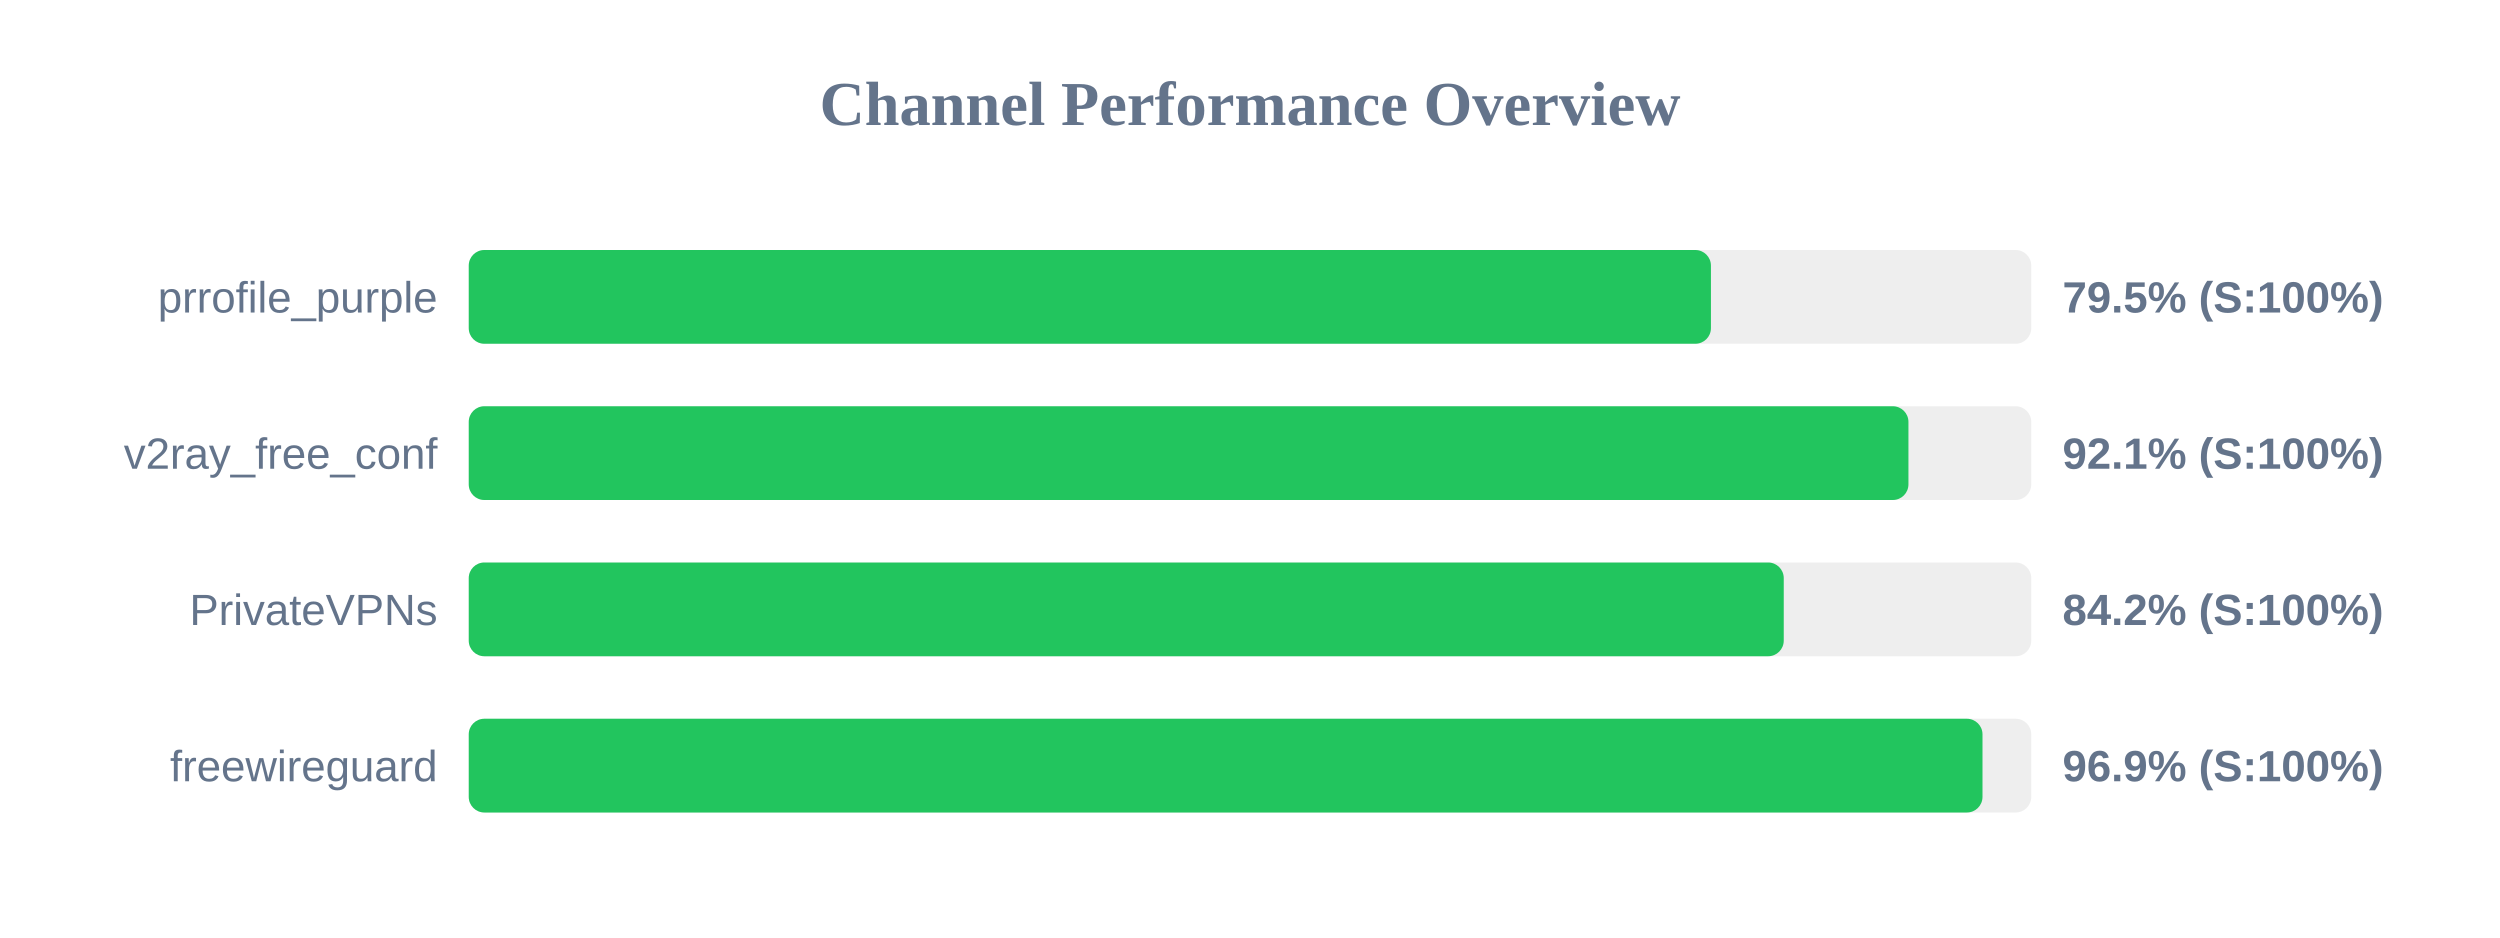
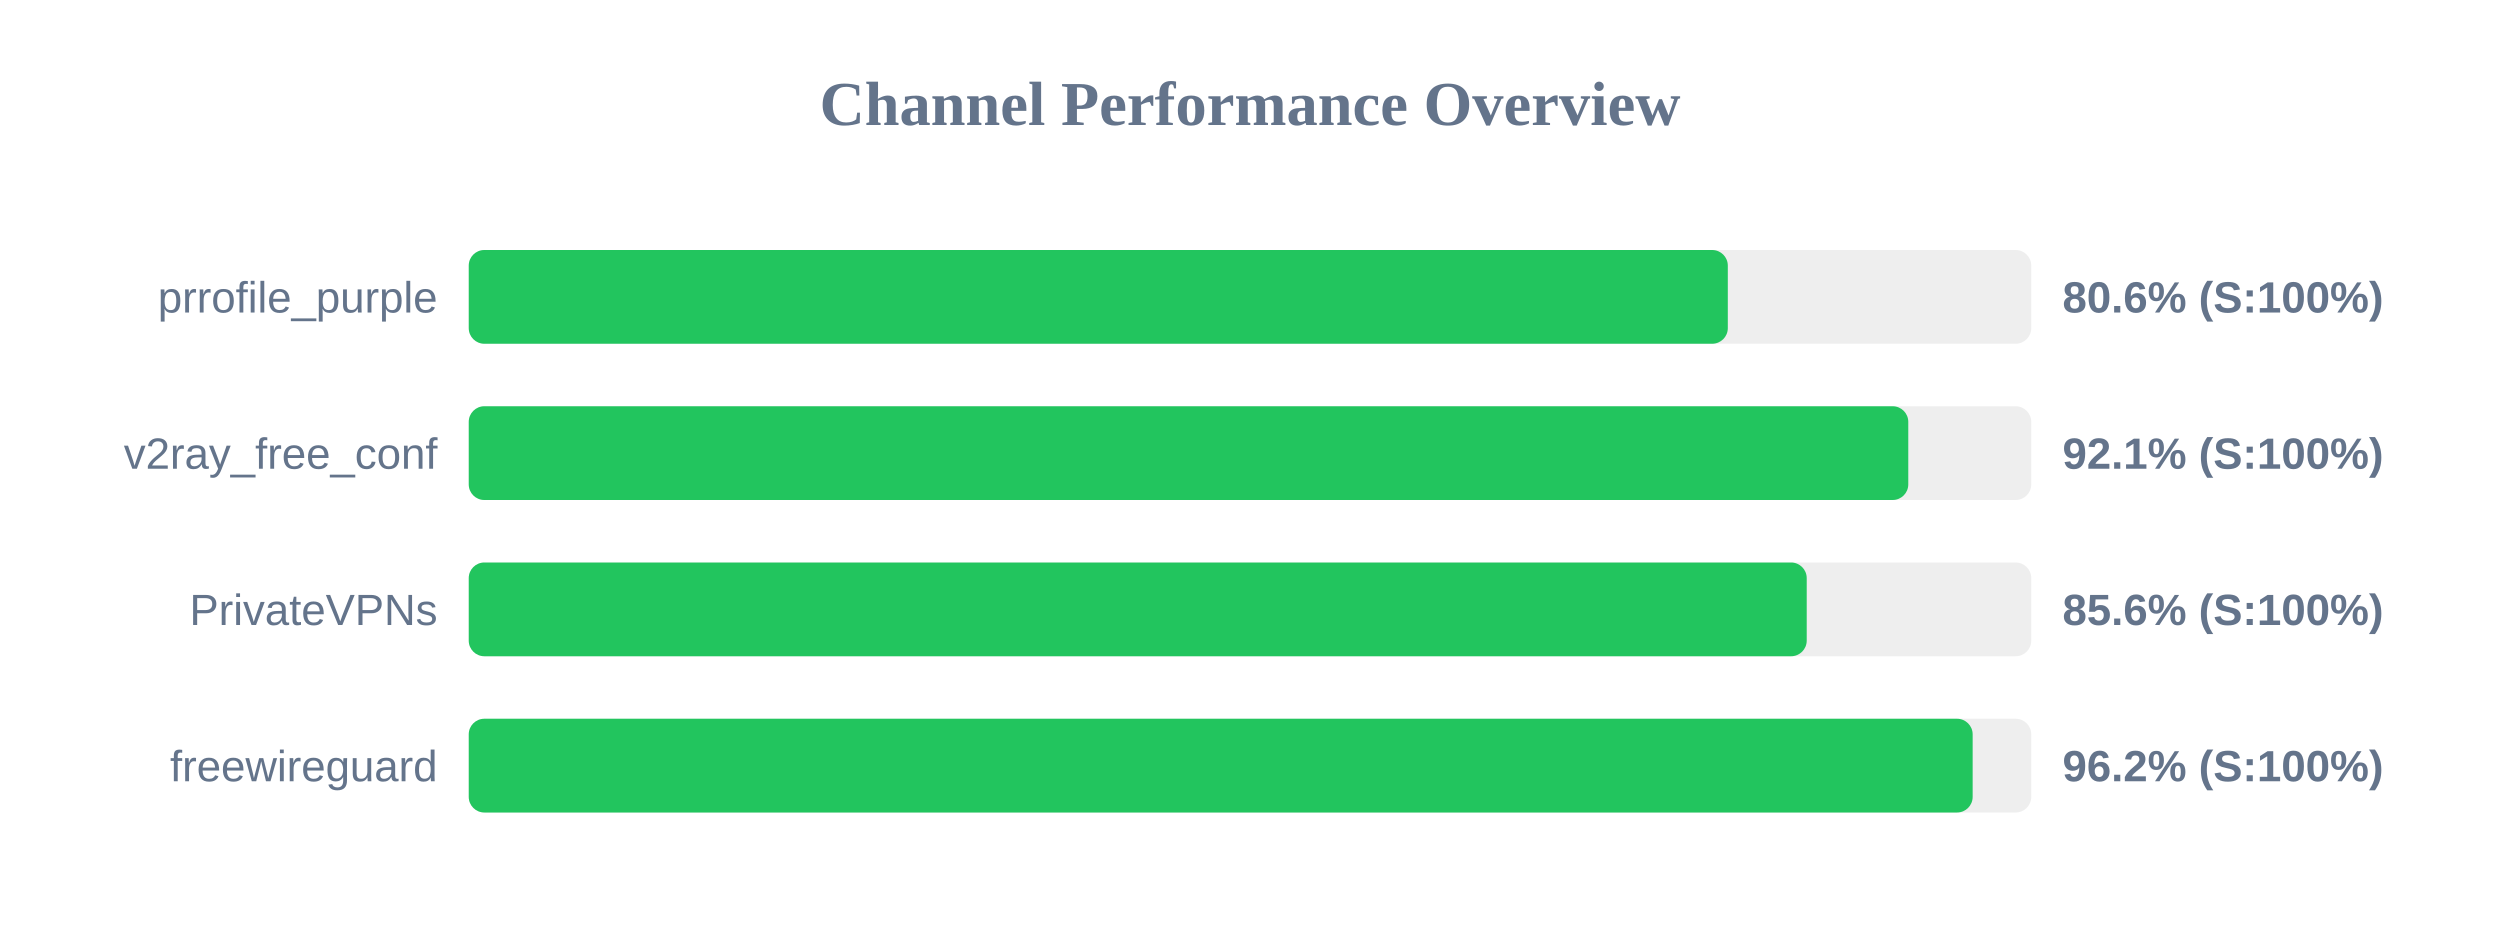
<svg xmlns="http://www.w3.org/2000/svg" width="800" height="300" version="1.1">
  <style>
        .row { font: 14px Arial; fill: #64748b; }
        .score { font: bold 14px Arial; fill: #64748b; }
    </style>
  <text x="400" y="40" text-anchor="middle" font-size="20px" font-weight="bold" fill="#64748b">Channel Performance Overview</text>
  <rect x="150" y="80" width="500" height="30" fill="#eee" rx="5" />
-   <rect x="150" y="80" width="397.5" height="30" fill="#22c55e" rx="5" />
+   <rect x="150" y="80" width="402.9" height="30" fill="#22c55e" rx="5" />
  <text x="140" y="100" text-anchor="end" class="row">prrofile_purple</text>
-   <text x="660" y="100" text-anchor="start" class="score">79.5% (S:100%)</text>
+   <text x="660" y="100" text-anchor="start" class="score">80.6% (S:100%)</text>
  <rect x="150" y="130" width="500" height="30" fill="#eee" rx="5" />
-   <rect x="150" y="130" width="460.7" height="30" fill="#22c55e" rx="5" />
+   <rect x="150" y="130" width="460.65" height="30" fill="#22c55e" rx="5" />
  <text x="140" y="150" text-anchor="end" class="row">v2ray_free_conf</text>
  <text x="660" y="150" text-anchor="start" class="score">92.1% (S:100%)</text>
  <rect x="150" y="180" width="500" height="30" fill="#eee" rx="5" />
-   <rect x="150" y="180" width="420.8" height="30" fill="#22c55e" rx="5" />
+   <rect x="150" y="180" width="428.15" height="30" fill="#22c55e" rx="5" />
  <text x="140" y="200" text-anchor="end" class="row">PrivateVPNs</text>
-   <text x="660" y="200" text-anchor="start" class="score">84.2% (S:100%)</text>
+   <text x="660" y="200" text-anchor="start" class="score">85.6% (S:100%)</text>
  <rect x="150" y="230" width="500" height="30" fill="#eee" rx="5" />
-   <rect x="150" y="230" width="484.4" height="30" fill="#22c55e" rx="5" />
+   <rect x="150" y="230" width="481.25" height="30" fill="#22c55e" rx="5" />
  <text x="140" y="250" text-anchor="end" class="row">freewireguard</text>
-   <text x="660" y="250" text-anchor="start" class="score">96.9% (S:100%)</text>
+   <text x="660" y="250" text-anchor="start" class="score">96.2% (S:100%)</text>
</svg>
